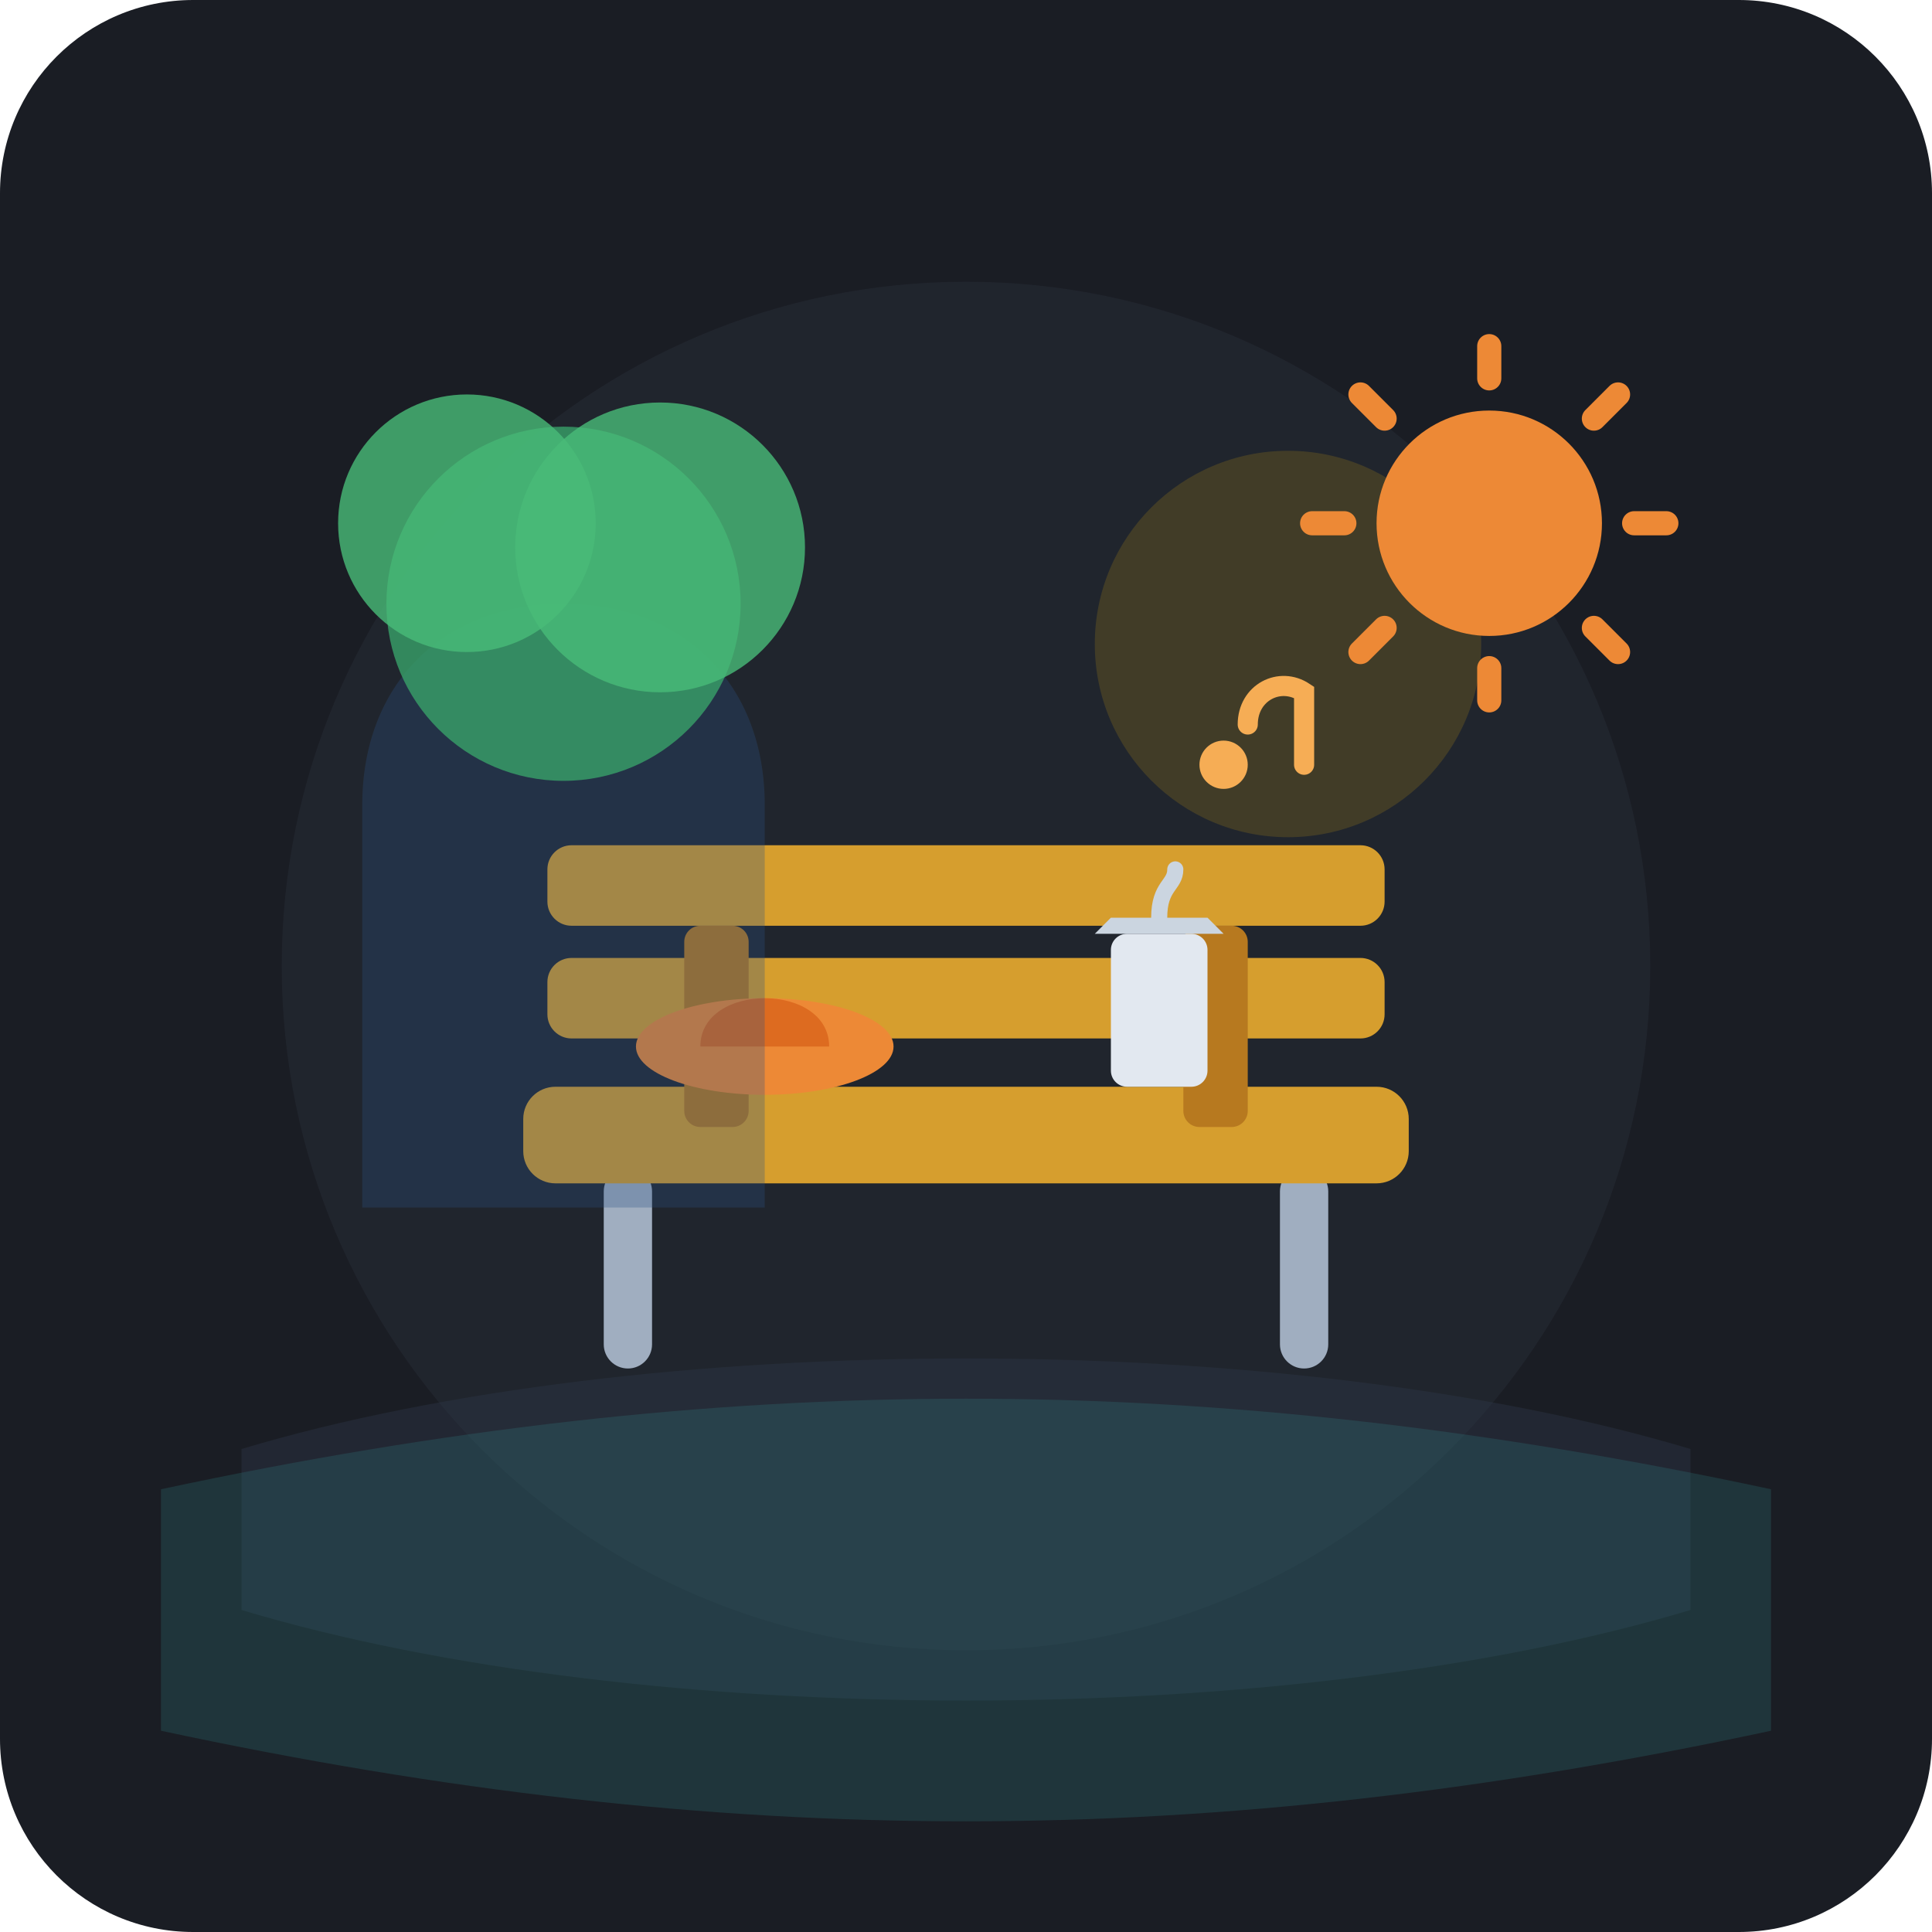
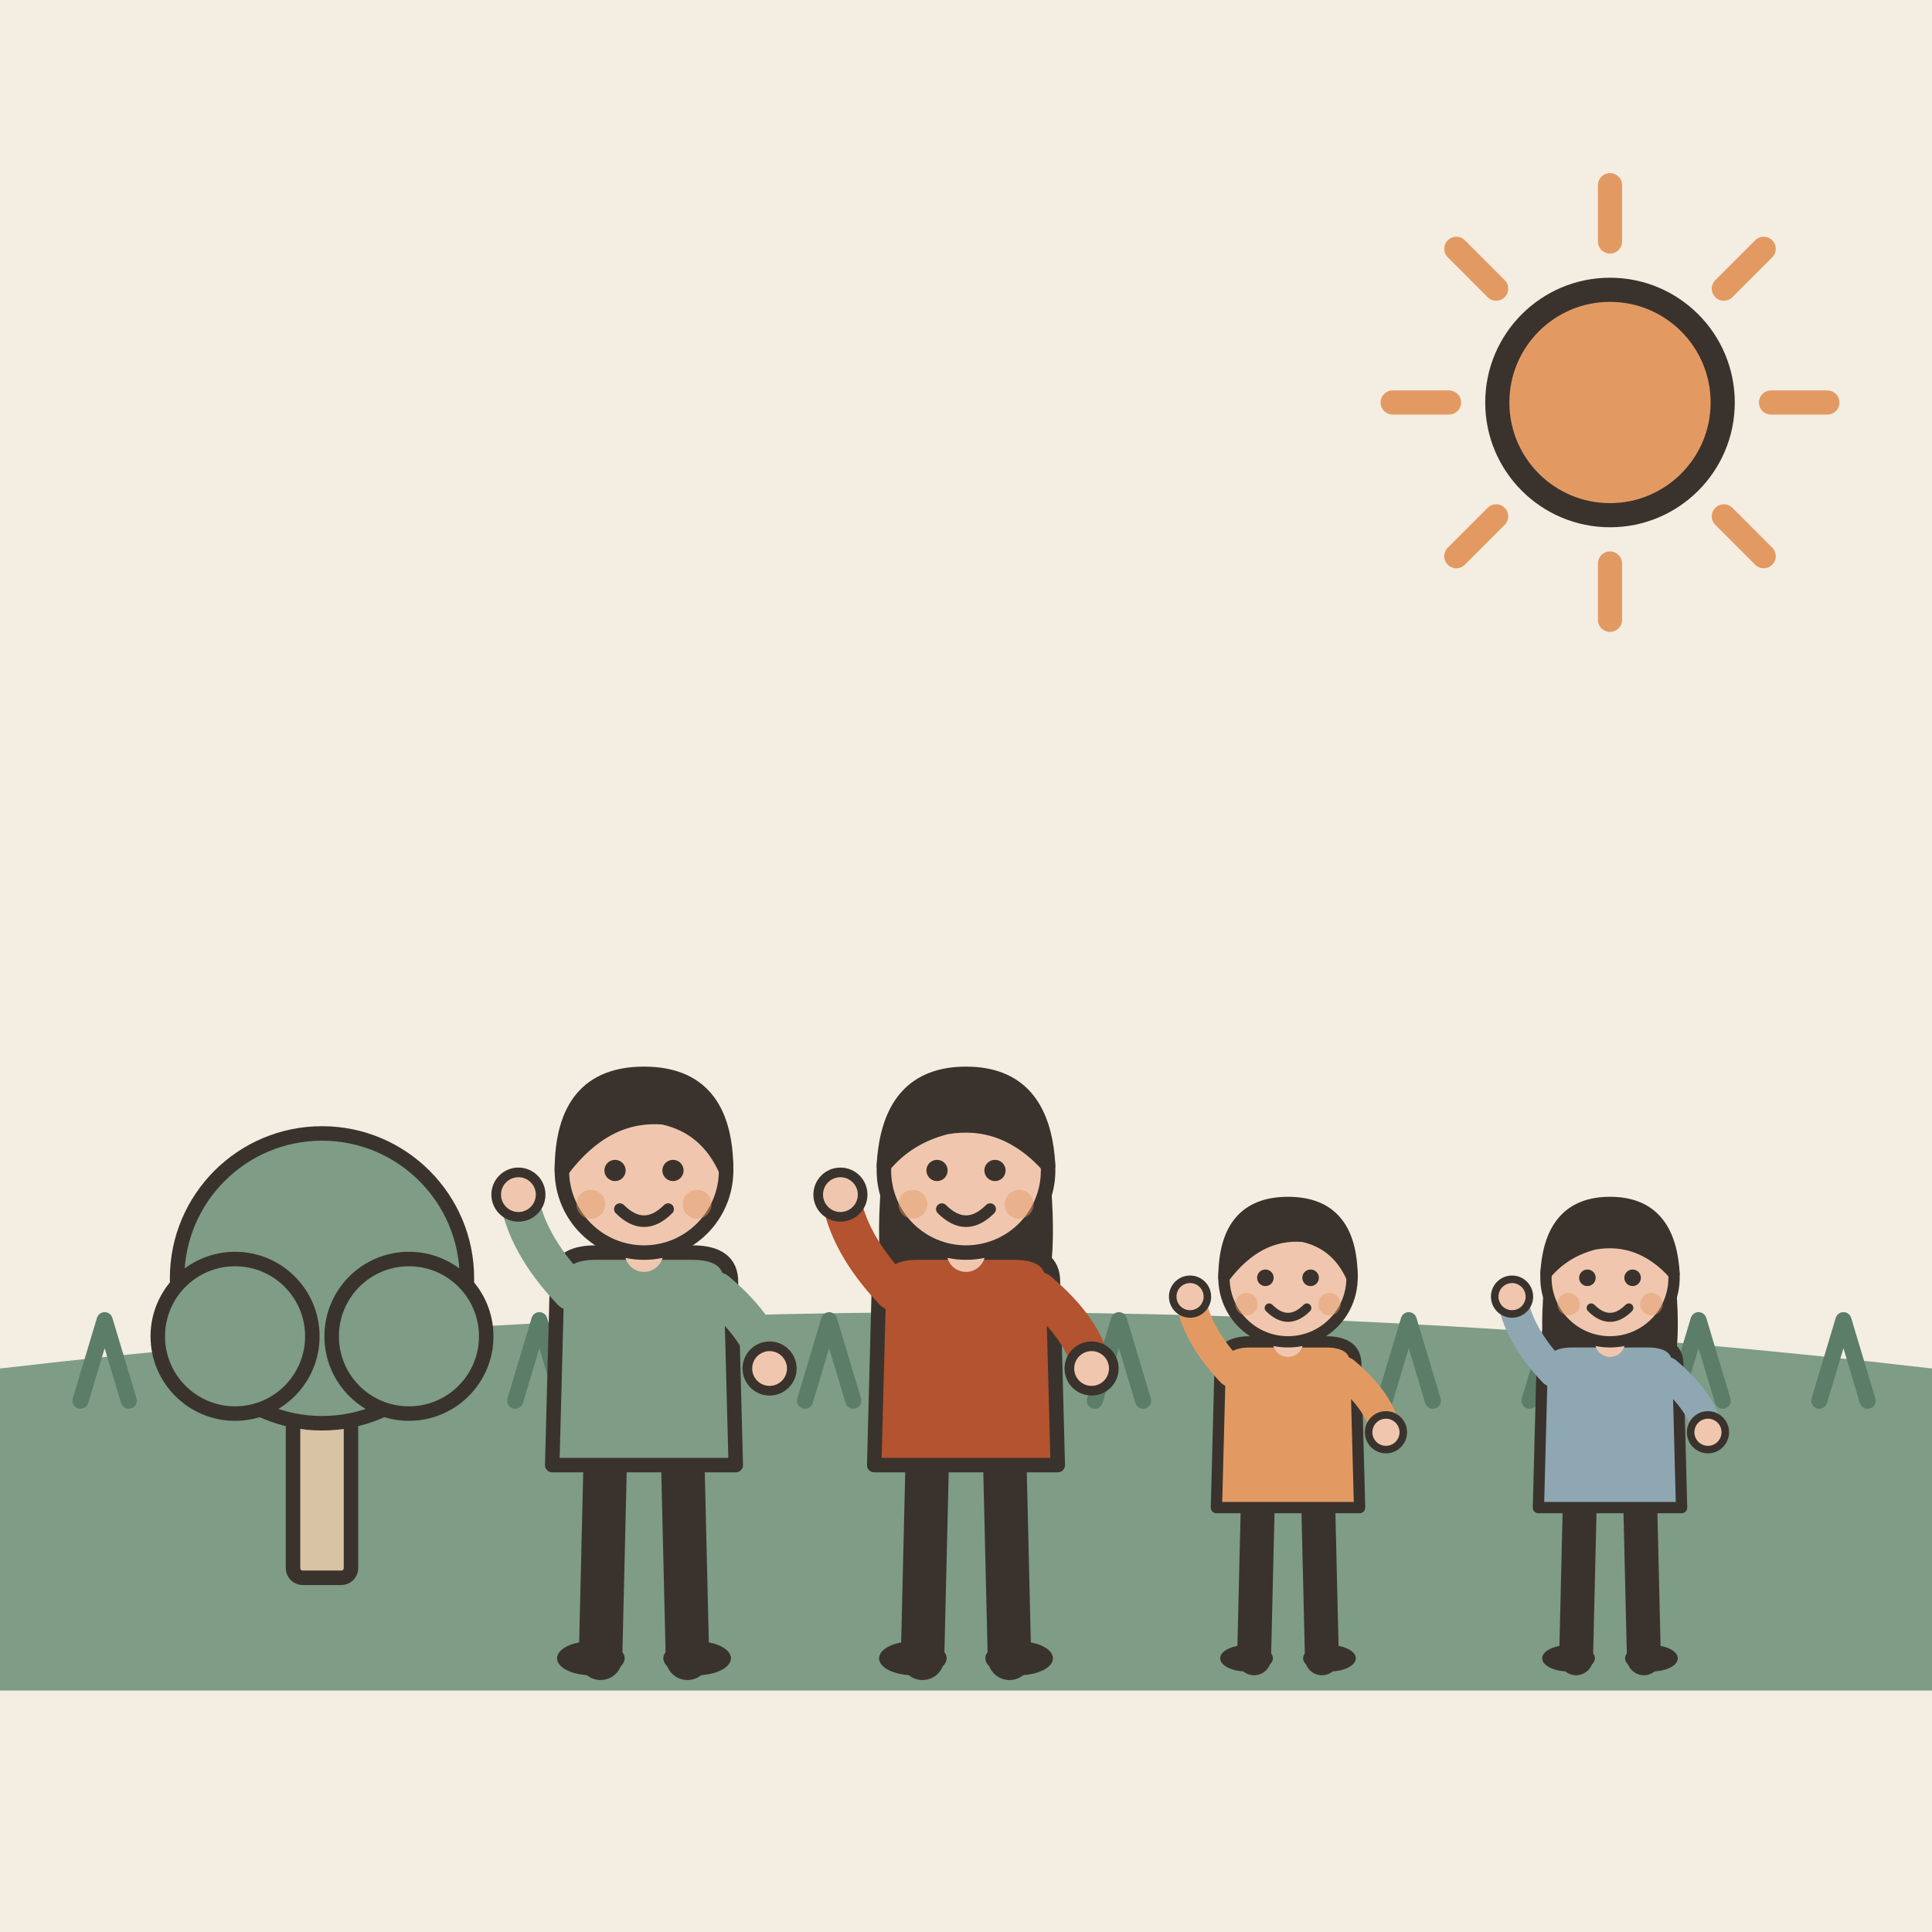
- <svg xmlns="http://www.w3.org/2000/svg" width="240" height="240" viewBox="0 0 240 240">
-   <rect width="240" height="240" rx="24" fill="#1A1D24" />
-   <circle cx="120" cy="120" r="85" fill="#252A34" opacity="0.6" />
-   <circle cx="160" cy="80" r="24" fill="#FFC107" opacity="0.15" />
-   <path d="M30 180 C 80 165, 160 165, 210 180 L 210 200 C 160 215, 80 215, 30 200 Z" fill="#2D3748" opacity="0.4" />
-   <path d="M20 185 C 90 170, 150 170, 220 185 L 220 215 C 150 230, 90 230, 20 215 Z" fill="#319795" opacity="0.2" />
-   <rect x="75" y="145" width="6" height="25" rx="3" fill="#A0AEC0" />
-   <rect x="159" y="145" width="6" height="25" rx="3" fill="#A0AEC0" />
-   <rect x="65" y="135" width="110" height="12" rx="4" fill="#D69E2E" />
-   <rect x="68" y="105" width="104" height="10" rx="3" fill="#D69E2E" />
-   <rect x="68" y="119" width="104" height="10" rx="3" fill="#D69E2E" />
-   <rect x="85" y="115" width="8" height="25" rx="2" fill="#B7791F" />
-   <rect x="147" y="115" width="8" height="25" rx="2" fill="#B7791F" />
-   <ellipse cx="95" cy="130" rx="16" ry="6" fill="#ED8936" />
-   <path d="M 87 130 C 87 122, 103 122, 103 130 Z" fill="#DD6B20" />
-   <rect x="138" y="116" width="12" height="19" rx="2" fill="#E2E8F0" />
-   <path d="M 136 116 L 152 116 L 150 114 L 138 114 Z" fill="#CBD5E0" />
-   <path d="M 144 114 C 144 110, 146 110, 146 108" stroke="#CBD5E0" stroke-width="2" stroke-linecap="round" fill="none" />
-   <path d="M 45 150 L 45 100 C 45 85, 55 75, 70 75 C 85 75, 95 85, 95 100 L 95 150 Z" fill="#2C5282" opacity="0.3" />
-   <circle cx="70" cy="75" r="22" fill="#38A169" opacity="0.8" />
-   <circle cx="58" cy="65" r="16" fill="#48BB78" opacity="0.8" />
-   <circle cx="82" cy="68" r="18" fill="#48BB78" opacity="0.8" />
-   <circle cx="185" cy="65" r="14" fill="#ED8936" />
-   <path d="M 185 43 L 185 47 M 185 83 L 185 87 M 163 65 L 167 65 M 203 65 L 207 65 M 169 49 L 172 52 M 198 78 L 201 81 M 169 81 L 172 78 M 198 52 L 201 49" stroke="#ED8936" stroke-width="3" stroke-linecap="round" />
-   <path d="M 155 90 C 155 86, 159 84, 162 86 L 162 95" stroke="#F6AD55" stroke-width="2.5" stroke-linecap="round" fill="none" />
-   <circle cx="152" cy="95" r="3" fill="#F6AD55" />
+ <svg xmlns="http://www.w3.org/2000/svg" viewBox="0 0 240 240" data-style="editorial">
+   <rect width="240" height="240" fill="#F4EDE2" />
+   <path d="M0 170Q120 156 240 170L240 210L0 210Z" fill="#7E9C86" />
+   <path d="M10 174l3 -10l3 10" fill="none" stroke="#5C7D68" stroke-width="2" stroke-linecap="round" stroke-linejoin="round" />
+   <path d="M28 174l3 -10l3 10" fill="none" stroke="#5C7D68" stroke-width="2" stroke-linecap="round" stroke-linejoin="round" />
+   <path d="M46 174l3 -10l3 10" fill="none" stroke="#5C7D68" stroke-width="2" stroke-linecap="round" stroke-linejoin="round" />
+   <path d="M64 174l3 -10l3 10" fill="none" stroke="#5C7D68" stroke-width="2" stroke-linecap="round" stroke-linejoin="round" />
+   <path d="M82 174l3 -10l3 10" fill="none" stroke="#5C7D68" stroke-width="2" stroke-linecap="round" stroke-linejoin="round" />
+   <path d="M100 174l3 -10l3 10" fill="none" stroke="#5C7D68" stroke-width="2" stroke-linecap="round" stroke-linejoin="round" />
+   <path d="M118 174l3 -10l3 10" fill="none" stroke="#5C7D68" stroke-width="2" stroke-linecap="round" stroke-linejoin="round" />
+   <path d="M136 174l3 -10l3 10" fill="none" stroke="#5C7D68" stroke-width="2" stroke-linecap="round" stroke-linejoin="round" />
+   <path d="M154 174l3 -10l3 10" fill="none" stroke="#5C7D68" stroke-width="2" stroke-linecap="round" stroke-linejoin="round" />
+   <path d="M172 174l3 -10l3 10" fill="none" stroke="#5C7D68" stroke-width="2" stroke-linecap="round" stroke-linejoin="round" />
+   <path d="M190 174l3 -10l3 10" fill="none" stroke="#5C7D68" stroke-width="2" stroke-linecap="round" stroke-linejoin="round" />
+   <path d="M208 174l3 -10l3 10" fill="none" stroke="#5C7D68" stroke-width="2" stroke-linecap="round" stroke-linejoin="round" />
+   <path d="M226 174l3 -10l3 10" fill="none" stroke="#5C7D68" stroke-width="2" stroke-linecap="round" stroke-linejoin="round" />
+   <g transform="translate(40 196) scale(0.6 0.6)">
+     <rect x="-6" y="-40" width="12" height="40" rx="2" fill="#D8C3A5" stroke="#3A332D" stroke-width="3" stroke-linecap="round" stroke-linejoin="round" />
+     <circle cx="0" cy="-62" r="30" fill="#7E9C86" stroke="#3A332D" stroke-width="3" stroke-linecap="round" stroke-linejoin="round" />
+     <circle cx="-18" cy="-50" r="16" fill="#7E9C86" stroke="#3A332D" stroke-width="3" stroke-linecap="round" stroke-linejoin="round" />
+     <circle cx="18" cy="-50" r="16" fill="#7E9C86" stroke="#3A332D" stroke-width="3" stroke-linecap="round" stroke-linejoin="round" />
+   </g>
+   <g transform="translate(80 206) scale(0.6 0.6)">
+     <path d="M-8 -42L-9 0" stroke="#3A332D" stroke-width="9" stroke-linecap="round" fill="none" />
+     <path d="M8 -42L9 0" stroke="#3A332D" stroke-width="9" stroke-linecap="round" fill="none" />
+     <ellipse cx="-11" cy="0" rx="7" ry="3.5" fill="#3A332D" />
+     <ellipse cx="11" cy="0" rx="7" ry="3.5" fill="#3A332D" />
+     <path d="M-18 -78Q-18 -84 -10 -84L10 -84Q18 -84 18 -78L19 -40L-19 -40Z" fill="#7E9C86" stroke="#3A332D" stroke-width="3" stroke-linecap="round" stroke-linejoin="round" />
+     <path d="M-15 -76Q-24.5 -86 -26 -96" fill="none" stroke="#7E9C86" stroke-width="8" stroke-linecap="round" stroke-linejoin="round" />
+     <circle cx="-26" cy="-96" r="4.6" fill="#F0C7AE" stroke="#3A332D" stroke-linecap="round" stroke-linejoin="round" stroke-width="2" />
+     <path d="M15 -76Q24.5 -68 26 -60" fill="none" stroke="#7E9C86" stroke-width="8" stroke-linecap="round" stroke-linejoin="round" />
+     <circle cx="26" cy="-60" r="4.6" fill="#F0C7AE" stroke="#3A332D" stroke-linecap="round" stroke-linejoin="round" stroke-width="2" />
+     <path d="M0 -84L0 -88" stroke="#F0C7AE" stroke-width="8" stroke-linecap="round" fill="none" />
+     <circle cx="0" cy="-101" r="17" fill="#F0C7AE" stroke="#3A332D" stroke-width="3" stroke-linecap="round" stroke-linejoin="round" />
+     <path d="M-17 -101Q-17 -121 0 -121Q17 -121 17 -101Q13 -110 4 -112Q-8 -113 -17 -101Z" fill="#3A332D" stroke="#3A332D" stroke-width="3" stroke-linecap="round" stroke-linejoin="round" />
+     <circle cx="-6" cy="-101" r="2.2" fill="#3A332D" />
+     <circle cx="6" cy="-101" r="2.2" fill="#3A332D" />
+     <path d="M-5 -93Q0 -88 5 -93" fill="none" stroke="#3A332D" stroke-width="2.4" stroke-linecap="round" stroke-linejoin="round" />
+     <circle cx="-11" cy="-94" r="3" fill="#E39A62" opacity="0.45" />
+     <circle cx="11" cy="-94" r="3" fill="#E39A62" opacity="0.45" />
+   </g>
+   <g transform="translate(120 206) scale(0.6 0.6)">
+     <path d="M-8 -42L-9 0" stroke="#3A332D" stroke-width="9" stroke-linecap="round" fill="none" />
+     <path d="M8 -42L9 0" stroke="#3A332D" stroke-width="9" stroke-linecap="round" fill="none" />
+     <ellipse cx="-11" cy="0" rx="7" ry="3.5" fill="#3A332D" />
+     <ellipse cx="11" cy="0" rx="7" ry="3.5" fill="#3A332D" />
+     <path d="M-17 -104Q-20 -78 -14 -70L-6 -78L6 -78L14 -70Q20 -78 17 -104Z" fill="#3A332D" />
+     <path d="M-18 -78Q-18 -84 -10 -84L10 -84Q18 -84 18 -78L19 -40L-19 -40Z" fill="#B4532F" stroke="#3A332D" stroke-width="3" stroke-linecap="round" stroke-linejoin="round" />
+     <path d="M-15 -76Q-24.5 -86 -26 -96" fill="none" stroke="#B4532F" stroke-width="8" stroke-linecap="round" stroke-linejoin="round" />
+     <circle cx="-26" cy="-96" r="4.6" fill="#F0C7AE" stroke="#3A332D" stroke-linecap="round" stroke-linejoin="round" stroke-width="2" />
+     <path d="M15 -76Q24.5 -68 26 -60" fill="none" stroke="#B4532F" stroke-width="8" stroke-linecap="round" stroke-linejoin="round" />
+     <circle cx="26" cy="-60" r="4.6" fill="#F0C7AE" stroke="#3A332D" stroke-linecap="round" stroke-linejoin="round" stroke-width="2" />
+     <path d="M0 -84L0 -88" stroke="#F0C7AE" stroke-width="8" stroke-linecap="round" fill="none" />
+     <circle cx="0" cy="-101" r="17" fill="#F0C7AE" stroke="#3A332D" stroke-width="3" stroke-linecap="round" stroke-linejoin="round" />
+     <path d="M-17 -102Q-16 -121 0 -121Q16 -121 17 -102Q8 -112 -4 -110Q-12 -108 -17 -102Z" fill="#3A332D" stroke="#3A332D" stroke-width="3" stroke-linecap="round" stroke-linejoin="round" />
+     <circle cx="-6" cy="-101" r="2.2" fill="#3A332D" />
+     <circle cx="6" cy="-101" r="2.2" fill="#3A332D" />
+     <path d="M-5 -93Q0 -88 5 -93" fill="none" stroke="#3A332D" stroke-width="2.4" stroke-linecap="round" stroke-linejoin="round" />
+     <circle cx="-11" cy="-94" r="3" fill="#E39A62" opacity="0.45" />
+     <circle cx="11" cy="-94" r="3" fill="#E39A62" opacity="0.45" />
+   </g>
+   <g transform="translate(160 206) scale(0.468 0.468)">
+     <path d="M-8 -42L-9 0" stroke="#3A332D" stroke-width="9" stroke-linecap="round" fill="none" />
+     <path d="M8 -42L9 0" stroke="#3A332D" stroke-width="9" stroke-linecap="round" fill="none" />
+     <ellipse cx="-11" cy="0" rx="7" ry="3.5" fill="#3A332D" />
+     <ellipse cx="11" cy="0" rx="7" ry="3.5" fill="#3A332D" />
+     <path d="M-18 -78Q-18 -84 -10 -84L10 -84Q18 -84 18 -78L19 -40L-19 -40Z" fill="#E39A62" stroke="#3A332D" stroke-width="3" stroke-linecap="round" stroke-linejoin="round" />
+     <path d="M-15 -76Q-24.5 -86 -26 -96" fill="none" stroke="#E39A62" stroke-width="8" stroke-linecap="round" stroke-linejoin="round" />
+     <circle cx="-26" cy="-96" r="4.6" fill="#F0C7AE" stroke="#3A332D" stroke-linecap="round" stroke-linejoin="round" stroke-width="2" />
+     <path d="M15 -76Q24.5 -68 26 -60" fill="none" stroke="#E39A62" stroke-width="8" stroke-linecap="round" stroke-linejoin="round" />
+     <circle cx="26" cy="-60" r="4.6" fill="#F0C7AE" stroke="#3A332D" stroke-linecap="round" stroke-linejoin="round" stroke-width="2" />
+     <path d="M0 -84L0 -88" stroke="#F0C7AE" stroke-width="8" stroke-linecap="round" fill="none" />
+     <circle cx="0" cy="-101" r="17" fill="#F0C7AE" stroke="#3A332D" stroke-width="3" stroke-linecap="round" stroke-linejoin="round" />
+     <path d="M-17 -101Q-17 -121 0 -121Q17 -121 17 -101Q13 -110 4 -112Q-8 -113 -17 -101Z" fill="#3A332D" stroke="#3A332D" stroke-width="3" stroke-linecap="round" stroke-linejoin="round" />
+     <circle cx="-6" cy="-101" r="2.2" fill="#3A332D" />
+     <circle cx="6" cy="-101" r="2.2" fill="#3A332D" />
+     <path d="M-5 -93Q0 -88 5 -93" fill="none" stroke="#3A332D" stroke-width="2.4" stroke-linecap="round" stroke-linejoin="round" />
+     <circle cx="-11" cy="-94" r="3" fill="#E39A62" opacity="0.45" />
+     <circle cx="11" cy="-94" r="3" fill="#E39A62" opacity="0.45" />
+   </g>
+   <g transform="translate(200 206) scale(0.468 0.468)">
+     <path d="M-8 -42L-9 0" stroke="#3A332D" stroke-width="9" stroke-linecap="round" fill="none" />
+     <path d="M8 -42L9 0" stroke="#3A332D" stroke-width="9" stroke-linecap="round" fill="none" />
+     <ellipse cx="-11" cy="0" rx="7" ry="3.5" fill="#3A332D" />
+     <ellipse cx="11" cy="0" rx="7" ry="3.5" fill="#3A332D" />
+     <path d="M-17 -104Q-20 -78 -14 -70L-6 -78L6 -78L14 -70Q20 -78 17 -104Z" fill="#3A332D" />
+     <path d="M-18 -78Q-18 -84 -10 -84L10 -84Q18 -84 18 -78L19 -40L-19 -40Z" fill="#8FA7B3" stroke="#3A332D" stroke-width="3" stroke-linecap="round" stroke-linejoin="round" />
+     <path d="M-15 -76Q-24.5 -86 -26 -96" fill="none" stroke="#8FA7B3" stroke-width="8" stroke-linecap="round" stroke-linejoin="round" />
+     <circle cx="-26" cy="-96" r="4.6" fill="#F0C7AE" stroke="#3A332D" stroke-linecap="round" stroke-linejoin="round" stroke-width="2" />
+     <path d="M15 -76Q24.5 -68 26 -60" fill="none" stroke="#8FA7B3" stroke-width="8" stroke-linecap="round" stroke-linejoin="round" />
+     <circle cx="26" cy="-60" r="4.6" fill="#F0C7AE" stroke="#3A332D" stroke-linecap="round" stroke-linejoin="round" stroke-width="2" />
+     <path d="M0 -84L0 -88" stroke="#F0C7AE" stroke-width="8" stroke-linecap="round" fill="none" />
+     <circle cx="0" cy="-101" r="17" fill="#F0C7AE" stroke="#3A332D" stroke-width="3" stroke-linecap="round" stroke-linejoin="round" />
+     <path d="M-17 -102Q-16 -121 0 -121Q16 -121 17 -102Q8 -112 -4 -110Q-12 -108 -17 -102Z" fill="#3A332D" stroke="#3A332D" stroke-width="3" stroke-linecap="round" stroke-linejoin="round" />
+     <circle cx="-6" cy="-101" r="2.2" fill="#3A332D" />
+     <circle cx="6" cy="-101" r="2.2" fill="#3A332D" />
+     <path d="M-5 -93Q0 -88 5 -93" fill="none" stroke="#3A332D" stroke-width="2.4" stroke-linecap="round" stroke-linejoin="round" />
+     <circle cx="-11" cy="-94" r="3" fill="#E39A62" opacity="0.45" />
+     <circle cx="11" cy="-94" r="3" fill="#E39A62" opacity="0.45" />
+   </g>
+   <path d="M220 50L227 50" stroke="#E39A62" stroke-width="3" stroke-linecap="round" fill="none" />
+   <path d="M214.142 64.142L219.092 69.092" stroke="#E39A62" stroke-width="3" stroke-linecap="round" fill="none" />
+   <path d="M200 70L200 77" stroke="#E39A62" stroke-width="3" stroke-linecap="round" fill="none" />
+   <path d="M185.858 64.142L180.908 69.092" stroke="#E39A62" stroke-width="3" stroke-linecap="round" fill="none" />
+   <path d="M180 50L173 50" stroke="#E39A62" stroke-width="3" stroke-linecap="round" fill="none" />
+   <path d="M185.858 35.858L180.908 30.908" stroke="#E39A62" stroke-width="3" stroke-linecap="round" fill="none" />
+   <path d="M200 30L200 23" stroke="#E39A62" stroke-width="3" stroke-linecap="round" fill="none" />
+   <path d="M214.142 35.858L219.092 30.908" stroke="#E39A62" stroke-width="3" stroke-linecap="round" fill="none" />
+   <circle cx="200" cy="50" r="14" fill="#E39A62" stroke="#3A332D" stroke-width="3" stroke-linecap="round" stroke-linejoin="round" />
</svg>
